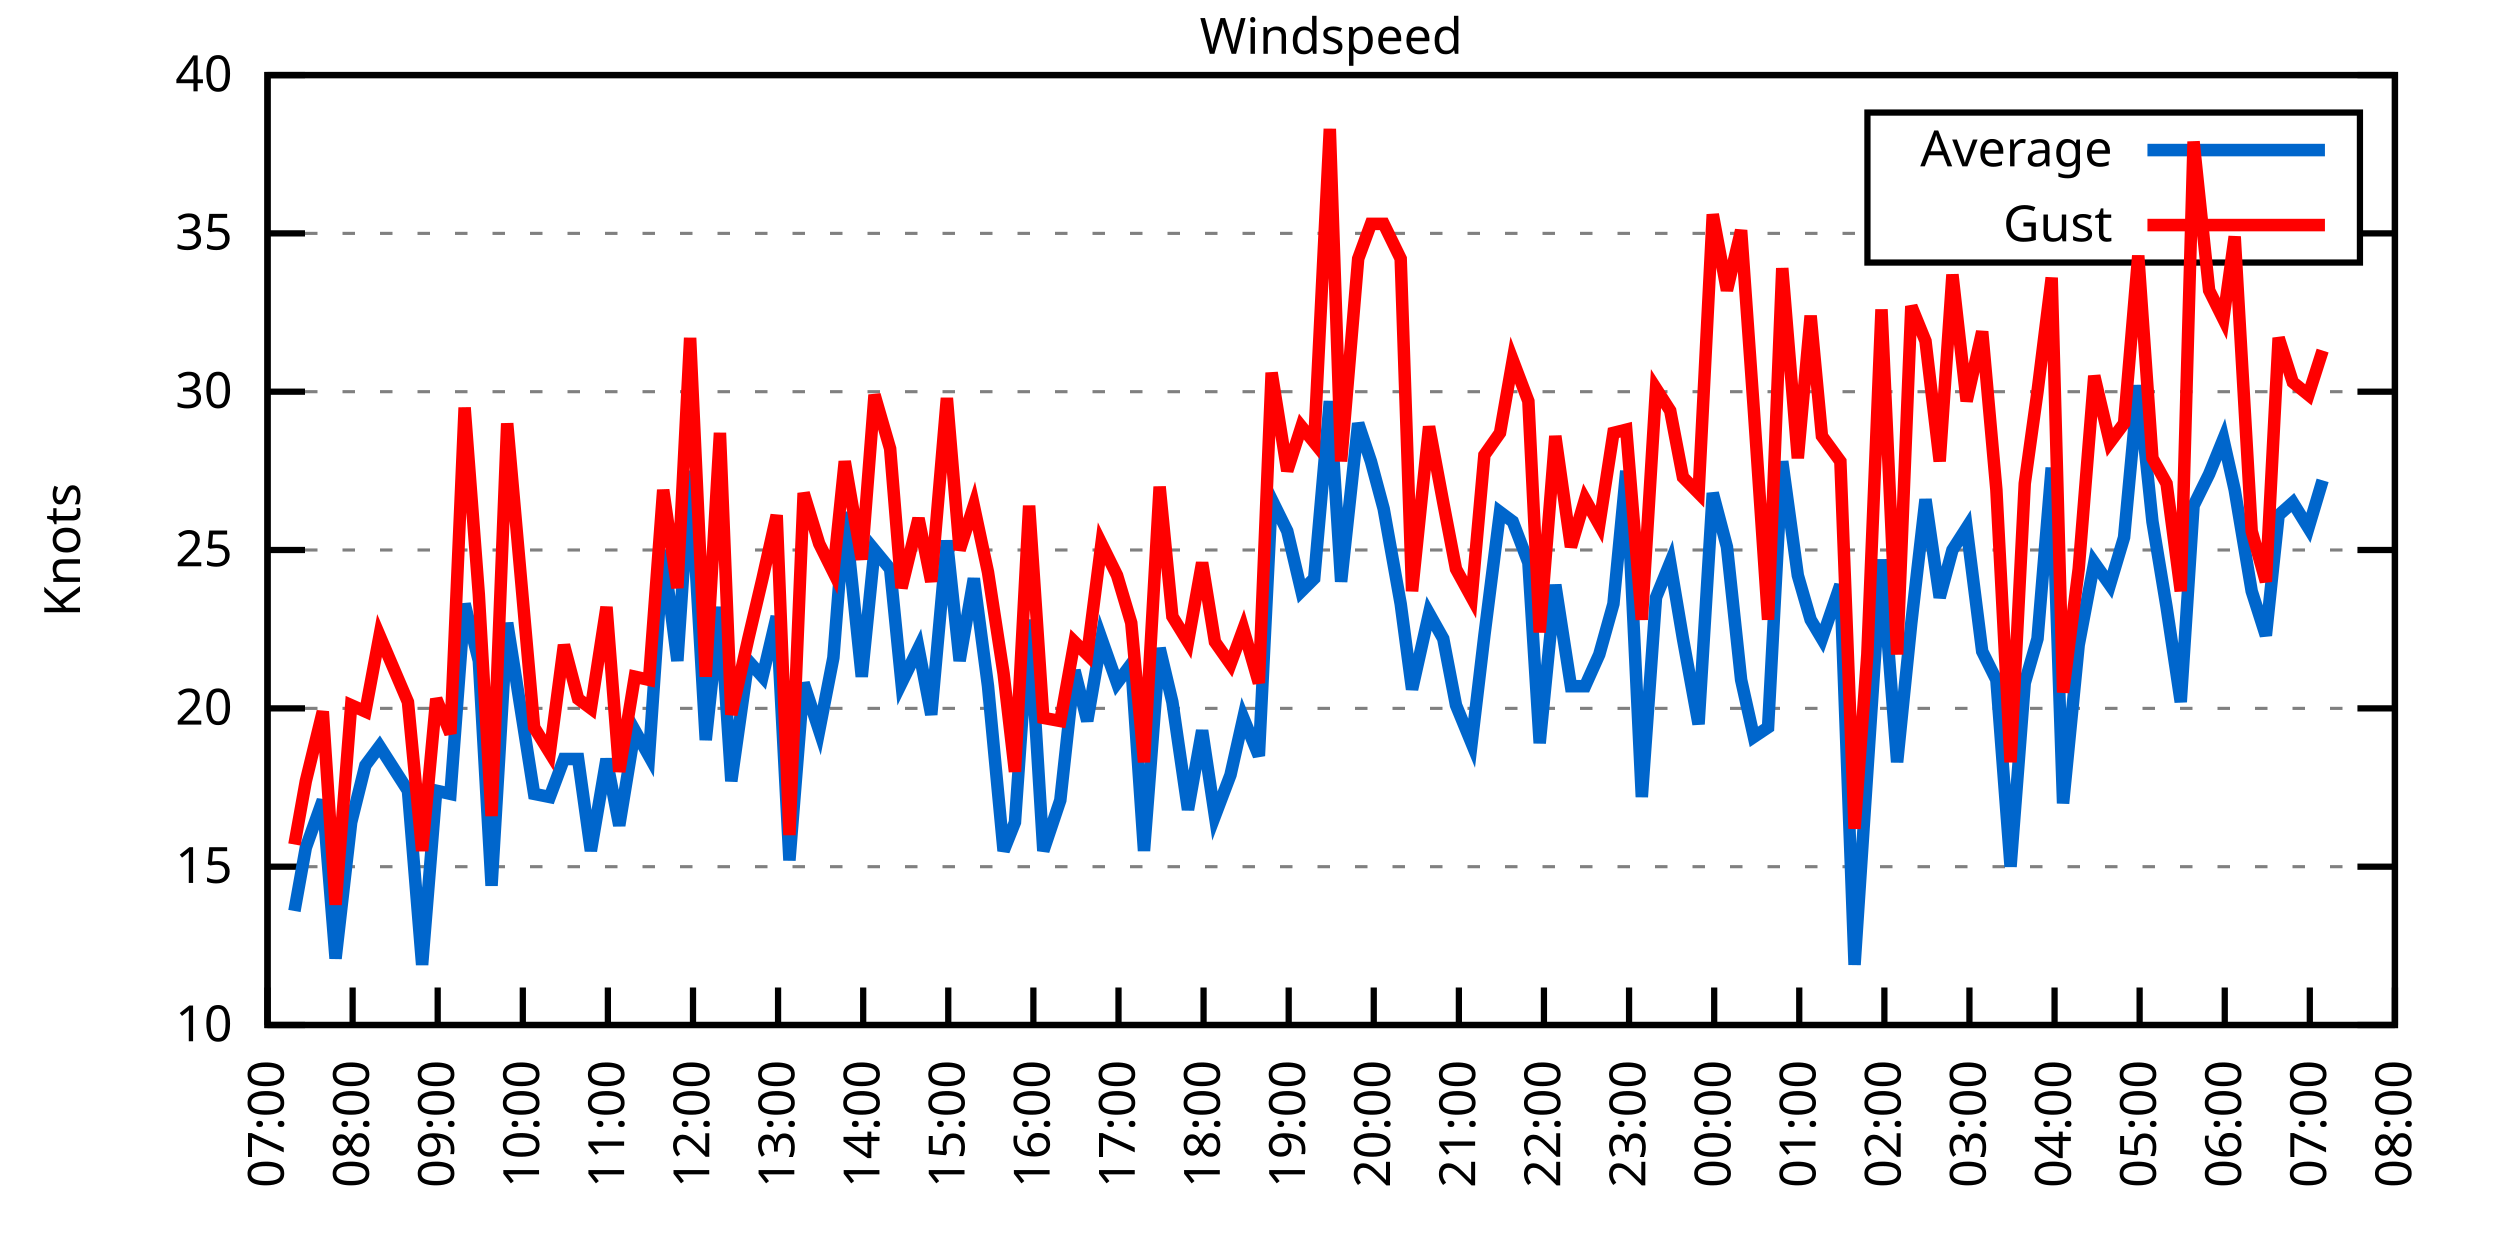
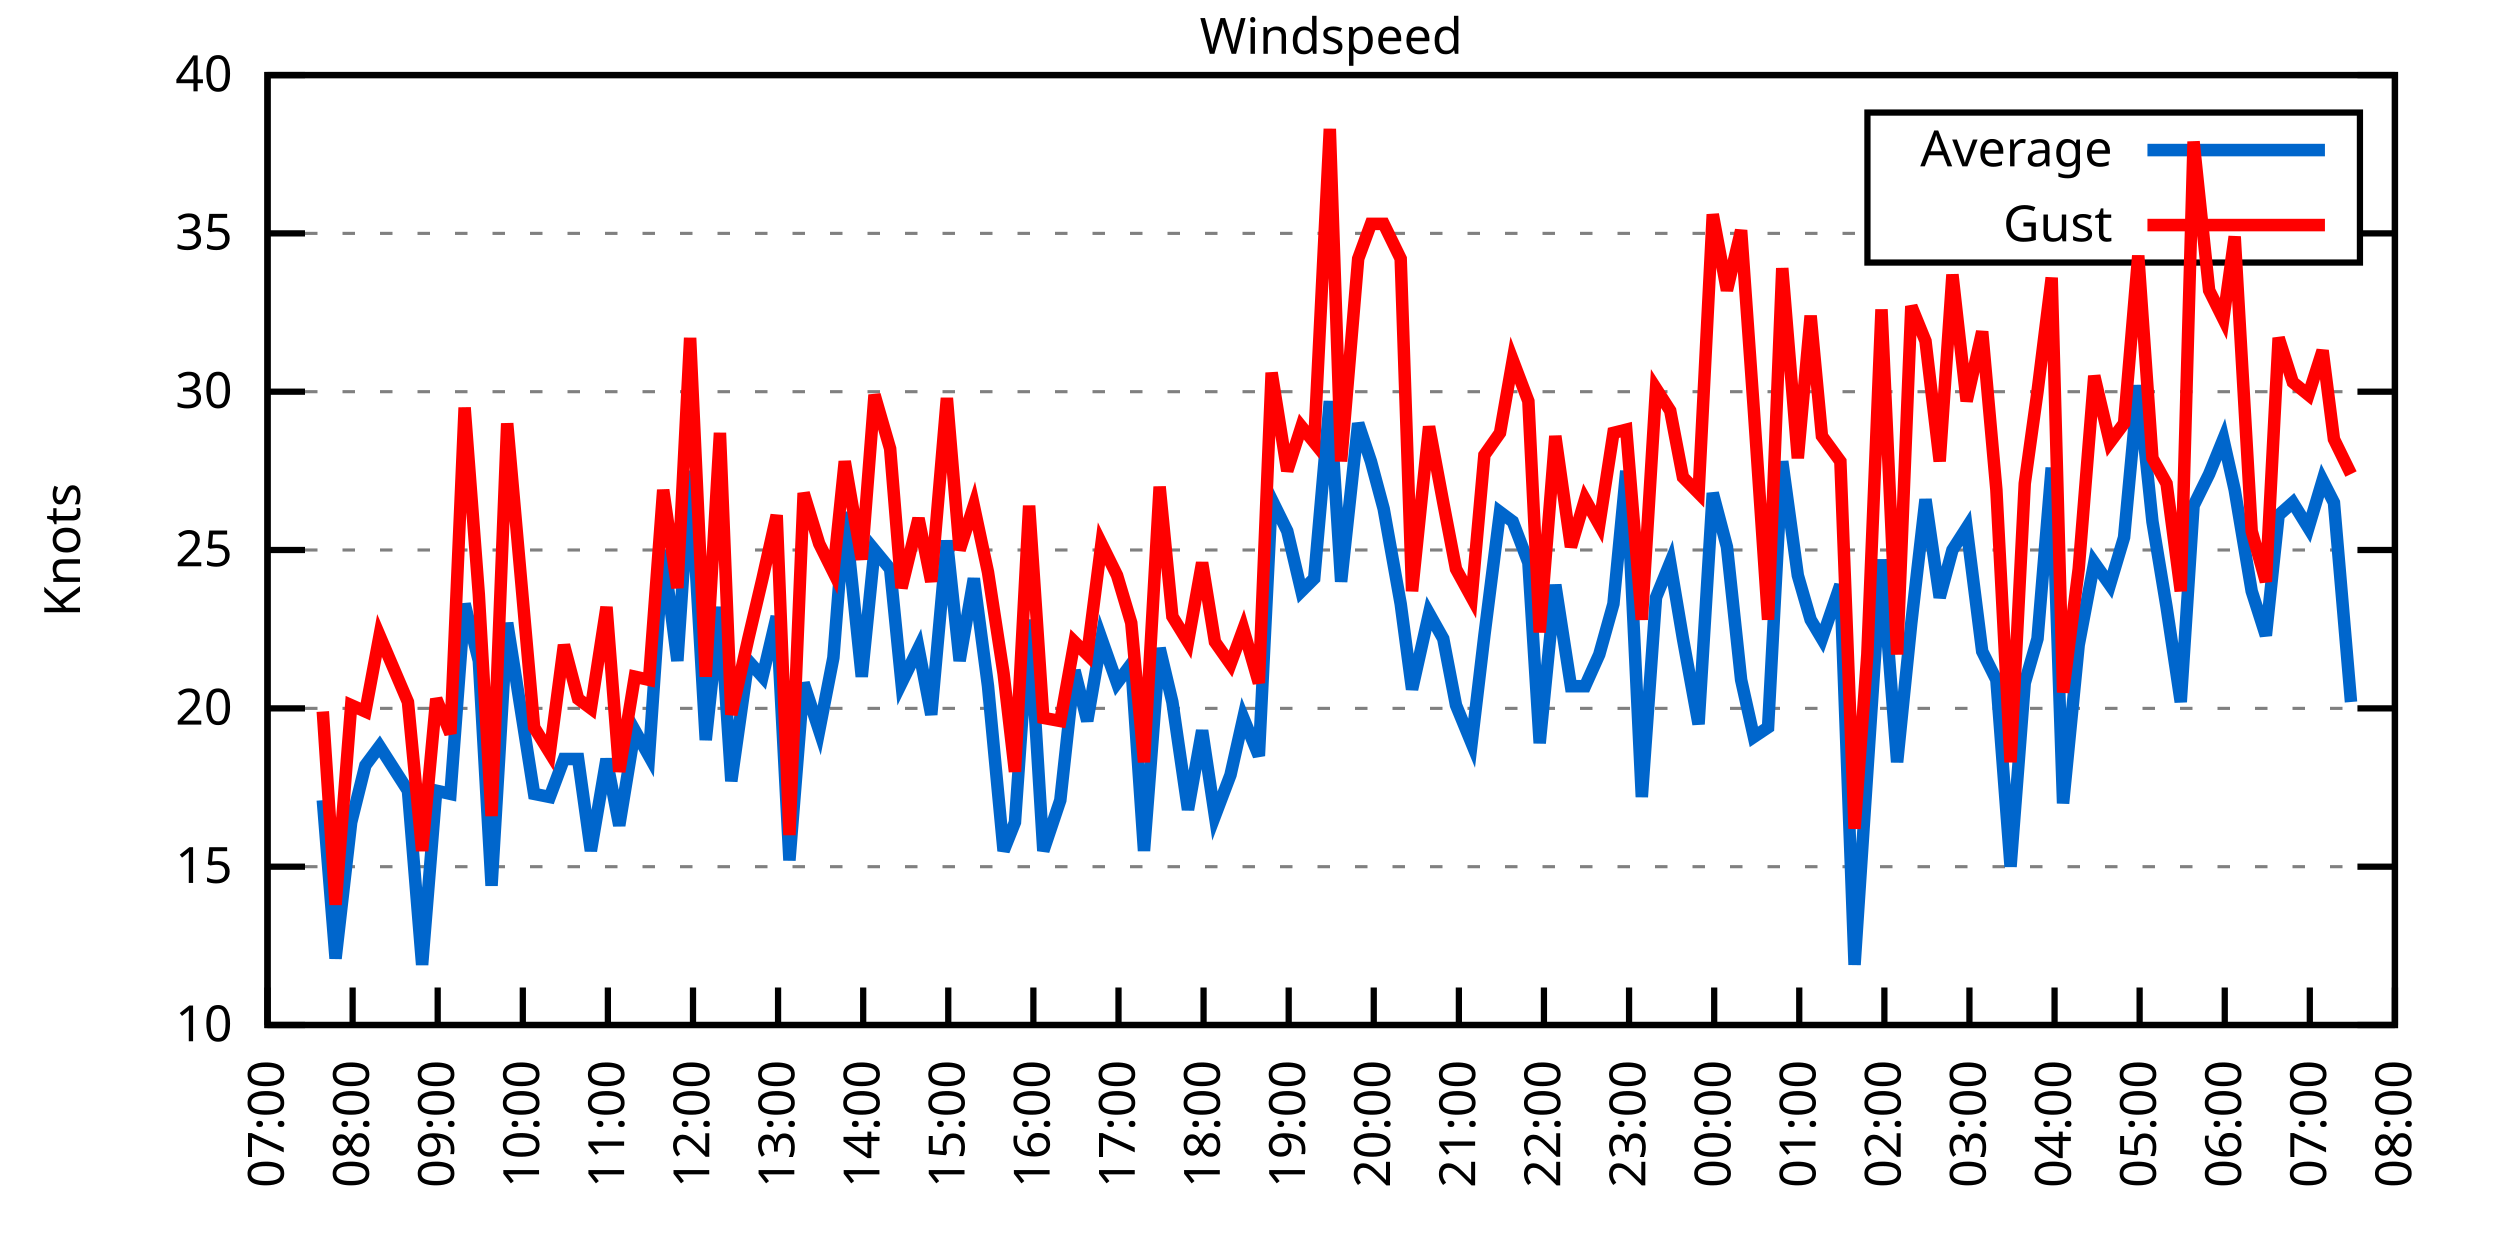
<svg xmlns="http://www.w3.org/2000/svg" xmlns:xlink="http://www.w3.org/1999/xlink" width="400" height="200" viewBox="0 0 400 200">
  <g id="gnuplot_canvas">
    <rect x="0" y="0" width="400" height="200" fill="none" />
    <defs>
      <circle id="gpDot" r="0.5" stroke-width="0.5" stroke="currentColor" />
      <path id="gpPt0" stroke-width="0.333" stroke="currentColor" d="M-1,0 h2 M0,-1 v2" />
      <path id="gpPt1" stroke-width="0.333" stroke="currentColor" d="M-1,-1 L1,1 M1,-1 L-1,1" />
      <path id="gpPt2" stroke-width="0.333" stroke="currentColor" d="M-1,0 L1,0 M0,-1 L0,1 M-1,-1 L1,1 M-1,1 L1,-1" />
      <rect id="gpPt3" stroke-width="0.333" stroke="currentColor" x="-1" y="-1" width="2" height="2" />
      <rect id="gpPt4" stroke-width="0.333" stroke="currentColor" fill="currentColor" x="-1" y="-1" width="2" height="2" />
      <circle id="gpPt5" stroke-width="0.333" stroke="currentColor" cx="0" cy="0" r="1" />
      <use xlink:href="#gpPt5" id="gpPt6" fill="currentColor" stroke="none" />
      <path id="gpPt7" stroke-width="0.333" stroke="currentColor" d="M0,-1.33 L-1.33,0.67 L1.33,0.67 z" />
      <use xlink:href="#gpPt7" id="gpPt8" fill="currentColor" stroke="none" />
      <use xlink:href="#gpPt7" id="gpPt9" stroke="currentColor" transform="rotate(180)" />
      <use xlink:href="#gpPt9" id="gpPt10" fill="currentColor" stroke="none" />
      <use xlink:href="#gpPt3" id="gpPt11" stroke="currentColor" transform="rotate(45)" />
      <use xlink:href="#gpPt11" id="gpPt12" fill="currentColor" stroke="none" />
      <path id="gpPt13" stroke-width="0.333" stroke="currentColor" d="M0,1.330 L1.265,0.411 L0.782,-1.067 L-0.782,-1.076 L-1.265,0.411 z" />
      <use xlink:href="#gpPt13" id="gpPt14" fill="currentColor" stroke="none" />
      <filter id="textbox" filterUnits="objectBoundingBox" x="0" y="0" height="1" width="1">
        <feFlood flood-color="white" flood-opacity="1" result="bgnd" />
        <feComposite in="SourceGraphic" in2="bgnd" operator="atop" />
      </filter>
      <filter id="greybox" filterUnits="objectBoundingBox" x="0" y="0" height="1" width="1">
        <feFlood flood-color="lightgrey" flood-opacity="1" result="grey" />
        <feComposite in="SourceGraphic" in2="grey" operator="atop" />
      </filter>
    </defs>
    <g fill="none" color="white" stroke="currentColor" stroke-width="1.00" stroke-linecap="butt" stroke-linejoin="miter">
</g>
    <g fill="none" color="black" stroke="currentColor" stroke-width="1.00" stroke-linecap="butt" stroke-linejoin="miter">
      <g stroke="none" shape-rendering="crispEdges">
        <polygon fill="rgb(255, 255, 255)" points="42.80,164.00 383.18,164.00 383.18,12.02 42.80,12.02 " />
      </g>
    </g>
    <g fill="none" color="black" stroke="currentColor" stroke-width="1.00" stroke-linecap="butt" stroke-linejoin="miter">
</g>
    <g fill="none" color="black" stroke="black" stroke-width="0.50" stroke-linecap="butt" stroke-linejoin="miter">
</g>
    <g fill="none" color="gray" stroke="currentColor" stroke-width="0.50" stroke-linecap="butt" stroke-linejoin="miter">
      <path stroke="gray" stroke-dasharray="2,4" class="gridline" d="M42.80,164.00 L383.19,164.00  " />
    </g>
    <g fill="none" color="gray" stroke="gray" stroke-width="1.00" stroke-linecap="butt" stroke-linejoin="miter">
</g>
    <g fill="none" color="black" stroke="currentColor" stroke-width="1.00" stroke-linecap="butt" stroke-linejoin="miter">
      <path stroke="black" d="M42.80,164.00 L48.80,164.00 M383.19,164.00 L377.19,164.00  " />
      <g transform="translate(37.20,166.60)" stroke="none" fill="black" font-family="Sans" font-size="8.00" text-anchor="end">
        <text>
          <tspan font-family="Sans"> 10</tspan>
        </text>
      </g>
    </g>
    <g fill="none" color="black" stroke="currentColor" stroke-width="1.00" stroke-linecap="butt" stroke-linejoin="miter">
</g>
    <g fill="none" color="black" stroke="black" stroke-width="0.50" stroke-linecap="butt" stroke-linejoin="miter">
</g>
    <g fill="none" color="gray" stroke="currentColor" stroke-width="0.50" stroke-linecap="butt" stroke-linejoin="miter">
      <path stroke="gray" stroke-dasharray="2,4" class="gridline" d="M42.80,138.67 L383.19,138.67  " />
    </g>
    <g fill="none" color="gray" stroke="gray" stroke-width="1.00" stroke-linecap="butt" stroke-linejoin="miter">
</g>
    <g fill="none" color="black" stroke="currentColor" stroke-width="1.00" stroke-linecap="butt" stroke-linejoin="miter">
      <path stroke="black" d="M42.80,138.67 L48.80,138.67 M383.19,138.67 L377.19,138.67  " />
      <g transform="translate(37.20,141.27)" stroke="none" fill="black" font-family="Sans" font-size="8.00" text-anchor="end">
        <text>
          <tspan font-family="Sans"> 15</tspan>
        </text>
      </g>
    </g>
    <g fill="none" color="black" stroke="currentColor" stroke-width="1.00" stroke-linecap="butt" stroke-linejoin="miter">
</g>
    <g fill="none" color="black" stroke="black" stroke-width="0.50" stroke-linecap="butt" stroke-linejoin="miter">
</g>
    <g fill="none" color="gray" stroke="currentColor" stroke-width="0.50" stroke-linecap="butt" stroke-linejoin="miter">
      <path stroke="gray" stroke-dasharray="2,4" class="gridline" d="M42.80,113.34 L383.19,113.34  " />
    </g>
    <g fill="none" color="gray" stroke="gray" stroke-width="1.00" stroke-linecap="butt" stroke-linejoin="miter">
</g>
    <g fill="none" color="black" stroke="currentColor" stroke-width="1.00" stroke-linecap="butt" stroke-linejoin="miter">
      <path stroke="black" d="M42.80,113.34 L48.80,113.34 M383.19,113.34 L377.19,113.34  " />
      <g transform="translate(37.20,115.94)" stroke="none" fill="black" font-family="Sans" font-size="8.00" text-anchor="end">
        <text>
          <tspan font-family="Sans"> 20</tspan>
        </text>
      </g>
    </g>
    <g fill="none" color="black" stroke="currentColor" stroke-width="1.00" stroke-linecap="butt" stroke-linejoin="miter">
</g>
    <g fill="none" color="black" stroke="black" stroke-width="0.50" stroke-linecap="butt" stroke-linejoin="miter">
</g>
    <g fill="none" color="gray" stroke="currentColor" stroke-width="0.50" stroke-linecap="butt" stroke-linejoin="miter">
      <path stroke="gray" stroke-dasharray="2,4" class="gridline" d="M42.80,88.00 L383.19,88.00  " />
    </g>
    <g fill="none" color="gray" stroke="gray" stroke-width="1.00" stroke-linecap="butt" stroke-linejoin="miter">
</g>
    <g fill="none" color="black" stroke="currentColor" stroke-width="1.00" stroke-linecap="butt" stroke-linejoin="miter">
      <path stroke="black" d="M42.80,88.00 L48.80,88.00 M383.19,88.00 L377.19,88.00  " />
      <g transform="translate(37.20,90.60)" stroke="none" fill="black" font-family="Sans" font-size="8.00" text-anchor="end">
        <text>
          <tspan font-family="Sans"> 25</tspan>
        </text>
      </g>
    </g>
    <g fill="none" color="black" stroke="currentColor" stroke-width="1.00" stroke-linecap="butt" stroke-linejoin="miter">
</g>
    <g fill="none" color="black" stroke="black" stroke-width="0.50" stroke-linecap="butt" stroke-linejoin="miter">
</g>
    <g fill="none" color="gray" stroke="currentColor" stroke-width="0.50" stroke-linecap="butt" stroke-linejoin="miter">
      <path stroke="gray" stroke-dasharray="2,4" class="gridline" d="M42.80,62.67 L383.19,62.67  " />
    </g>
    <g fill="none" color="gray" stroke="gray" stroke-width="1.00" stroke-linecap="butt" stroke-linejoin="miter">
</g>
    <g fill="none" color="black" stroke="currentColor" stroke-width="1.00" stroke-linecap="butt" stroke-linejoin="miter">
      <path stroke="black" d="M42.80,62.67 L48.80,62.67 M383.19,62.67 L377.19,62.67  " />
      <g transform="translate(37.20,65.27)" stroke="none" fill="black" font-family="Sans" font-size="8.00" text-anchor="end">
        <text>
          <tspan font-family="Sans"> 30</tspan>
        </text>
      </g>
    </g>
    <g fill="none" color="black" stroke="currentColor" stroke-width="1.00" stroke-linecap="butt" stroke-linejoin="miter">
</g>
    <g fill="none" color="black" stroke="black" stroke-width="0.50" stroke-linecap="butt" stroke-linejoin="miter">
</g>
    <g fill="none" color="gray" stroke="currentColor" stroke-width="0.50" stroke-linecap="butt" stroke-linejoin="miter">
      <path stroke="gray" stroke-dasharray="2,4" class="gridline" d="M42.80,37.34 L298.79,37.34 M377.59,37.34 L383.19,37.34  " />
    </g>
    <g fill="none" color="gray" stroke="gray" stroke-width="1.00" stroke-linecap="butt" stroke-linejoin="miter">
</g>
    <g fill="none" color="black" stroke="currentColor" stroke-width="1.00" stroke-linecap="butt" stroke-linejoin="miter">
      <path stroke="black" d="M42.80,37.34 L48.80,37.34 M383.19,37.34 L377.19,37.34  " />
      <g transform="translate(37.20,39.94)" stroke="none" fill="black" font-family="Sans" font-size="8.00" text-anchor="end">
        <text>
          <tspan font-family="Sans"> 35</tspan>
        </text>
      </g>
    </g>
    <g fill="none" color="black" stroke="currentColor" stroke-width="1.00" stroke-linecap="butt" stroke-linejoin="miter">
</g>
    <g fill="none" color="black" stroke="black" stroke-width="0.50" stroke-linecap="butt" stroke-linejoin="miter">
</g>
    <g fill="none" color="gray" stroke="currentColor" stroke-width="0.50" stroke-linecap="butt" stroke-linejoin="miter">
      <path stroke="gray" stroke-dasharray="2,4" class="gridline" d="M42.80,12.01 L383.19,12.01  " />
    </g>
    <g fill="none" color="gray" stroke="gray" stroke-width="1.00" stroke-linecap="butt" stroke-linejoin="miter">
</g>
    <g fill="none" color="black" stroke="currentColor" stroke-width="1.00" stroke-linecap="butt" stroke-linejoin="miter">
      <path stroke="black" d="M42.80,12.01 L48.80,12.01 M383.19,12.01 L377.19,12.01  " />
      <g transform="translate(37.20,14.61)" stroke="none" fill="black" font-family="Sans" font-size="8.00" text-anchor="end">
        <text>
          <tspan font-family="Sans"> 40</tspan>
        </text>
      </g>
    </g>
    <g fill="none" color="black" stroke="currentColor" stroke-width="1.00" stroke-linecap="butt" stroke-linejoin="miter">
      <path stroke="black" d="M42.80,164.00 L42.80,158.00  " />
      <g transform="translate(45.40,169.60) rotate(270.00)" stroke="none" fill="black" font-family="Sans" font-size="8.00" text-anchor="end">
        <text>
          <tspan font-family="Sans">07:00</tspan>
        </text>
      </g>
    </g>
    <g fill="none" color="black" stroke="currentColor" stroke-width="1.00" stroke-linecap="butt" stroke-linejoin="miter">
      <path stroke="black" d="M56.42,164.00 L56.42,158.00  " />
      <g transform="translate(59.02,169.60) rotate(270.00)" stroke="none" fill="black" font-family="Sans" font-size="8.00" text-anchor="end">
        <text>
          <tspan font-family="Sans">08:00</tspan>
        </text>
      </g>
    </g>
    <g fill="none" color="black" stroke="currentColor" stroke-width="1.00" stroke-linecap="butt" stroke-linejoin="miter">
      <path stroke="black" d="M70.03,164.00 L70.03,158.00  " />
      <g transform="translate(72.63,169.60) rotate(270.00)" stroke="none" fill="black" font-family="Sans" font-size="8.00" text-anchor="end">
        <text>
          <tspan font-family="Sans">09:00</tspan>
        </text>
      </g>
    </g>
    <g fill="none" color="black" stroke="currentColor" stroke-width="1.00" stroke-linecap="butt" stroke-linejoin="miter">
      <path stroke="black" d="M83.65,164.00 L83.65,158.00  " />
      <g transform="translate(86.25,169.60) rotate(270.00)" stroke="none" fill="black" font-family="Sans" font-size="8.00" text-anchor="end">
        <text>
          <tspan font-family="Sans">10:00</tspan>
        </text>
      </g>
    </g>
    <g fill="none" color="black" stroke="currentColor" stroke-width="1.00" stroke-linecap="butt" stroke-linejoin="miter">
      <path stroke="black" d="M97.26,164.00 L97.26,158.00  " />
      <g transform="translate(99.86,169.60) rotate(270.00)" stroke="none" fill="black" font-family="Sans" font-size="8.00" text-anchor="end">
        <text>
          <tspan font-family="Sans">11:00</tspan>
        </text>
      </g>
    </g>
    <g fill="none" color="black" stroke="currentColor" stroke-width="1.00" stroke-linecap="butt" stroke-linejoin="miter">
      <path stroke="black" d="M110.88,164.00 L110.88,158.00  " />
      <g transform="translate(113.48,169.60) rotate(270.00)" stroke="none" fill="black" font-family="Sans" font-size="8.00" text-anchor="end">
        <text>
          <tspan font-family="Sans">12:00</tspan>
        </text>
      </g>
    </g>
    <g fill="none" color="black" stroke="currentColor" stroke-width="1.00" stroke-linecap="butt" stroke-linejoin="miter">
      <path stroke="black" d="M124.49,164.00 L124.49,158.00  " />
      <g transform="translate(127.09,169.60) rotate(270.00)" stroke="none" fill="black" font-family="Sans" font-size="8.00" text-anchor="end">
        <text>
          <tspan font-family="Sans">13:00</tspan>
        </text>
      </g>
    </g>
    <g fill="none" color="black" stroke="currentColor" stroke-width="1.00" stroke-linecap="butt" stroke-linejoin="miter">
      <path stroke="black" d="M138.11,164.00 L138.11,158.00  " />
      <g transform="translate(140.71,169.60) rotate(270.00)" stroke="none" fill="black" font-family="Sans" font-size="8.00" text-anchor="end">
        <text>
          <tspan font-family="Sans">14:00</tspan>
        </text>
      </g>
    </g>
    <g fill="none" color="black" stroke="currentColor" stroke-width="1.00" stroke-linecap="butt" stroke-linejoin="miter">
      <path stroke="black" d="M151.72,164.00 L151.72,158.00  " />
      <g transform="translate(154.32,169.60) rotate(270.00)" stroke="none" fill="black" font-family="Sans" font-size="8.00" text-anchor="end">
        <text>
          <tspan font-family="Sans">15:00</tspan>
        </text>
      </g>
    </g>
    <g fill="none" color="black" stroke="currentColor" stroke-width="1.00" stroke-linecap="butt" stroke-linejoin="miter">
      <path stroke="black" d="M165.34,164.00 L165.34,158.00  " />
      <g transform="translate(167.94,169.60) rotate(270.00)" stroke="none" fill="black" font-family="Sans" font-size="8.00" text-anchor="end">
        <text>
          <tspan font-family="Sans">16:00</tspan>
        </text>
      </g>
    </g>
    <g fill="none" color="black" stroke="currentColor" stroke-width="1.00" stroke-linecap="butt" stroke-linejoin="miter">
      <path stroke="black" d="M178.96,164.00 L178.96,158.00  " />
      <g transform="translate(181.56,169.60) rotate(270.00)" stroke="none" fill="black" font-family="Sans" font-size="8.00" text-anchor="end">
        <text>
          <tspan font-family="Sans">17:00</tspan>
        </text>
      </g>
    </g>
    <g fill="none" color="black" stroke="currentColor" stroke-width="1.00" stroke-linecap="butt" stroke-linejoin="miter">
      <path stroke="black" d="M192.57,164.00 L192.57,158.00  " />
      <g transform="translate(195.17,169.60) rotate(270.00)" stroke="none" fill="black" font-family="Sans" font-size="8.00" text-anchor="end">
        <text>
          <tspan font-family="Sans">18:00</tspan>
        </text>
      </g>
    </g>
    <g fill="none" color="black" stroke="currentColor" stroke-width="1.00" stroke-linecap="butt" stroke-linejoin="miter">
      <path stroke="black" d="M206.19,164.00 L206.19,158.00  " />
      <g transform="translate(208.79,169.60) rotate(270.00)" stroke="none" fill="black" font-family="Sans" font-size="8.00" text-anchor="end">
        <text>
          <tspan font-family="Sans">19:00</tspan>
        </text>
      </g>
    </g>
    <g fill="none" color="black" stroke="currentColor" stroke-width="1.00" stroke-linecap="butt" stroke-linejoin="miter">
      <path stroke="black" d="M219.80,164.00 L219.80,158.00  " />
      <g transform="translate(222.40,169.60) rotate(270.00)" stroke="none" fill="black" font-family="Sans" font-size="8.00" text-anchor="end">
        <text>
          <tspan font-family="Sans">20:00</tspan>
        </text>
      </g>
    </g>
    <g fill="none" color="black" stroke="currentColor" stroke-width="1.00" stroke-linecap="butt" stroke-linejoin="miter">
      <path stroke="black" d="M233.42,164.00 L233.42,158.00  " />
      <g transform="translate(236.02,169.60) rotate(270.00)" stroke="none" fill="black" font-family="Sans" font-size="8.00" text-anchor="end">
        <text>
          <tspan font-family="Sans">21:00</tspan>
        </text>
      </g>
    </g>
    <g fill="none" color="black" stroke="currentColor" stroke-width="1.00" stroke-linecap="butt" stroke-linejoin="miter">
      <path stroke="black" d="M247.03,164.00 L247.03,158.00  " />
      <g transform="translate(249.63,169.60) rotate(270.00)" stroke="none" fill="black" font-family="Sans" font-size="8.00" text-anchor="end">
        <text>
          <tspan font-family="Sans">22:00</tspan>
        </text>
      </g>
    </g>
    <g fill="none" color="black" stroke="currentColor" stroke-width="1.00" stroke-linecap="butt" stroke-linejoin="miter">
      <path stroke="black" d="M260.65,164.00 L260.65,158.00  " />
      <g transform="translate(263.25,169.60) rotate(270.00)" stroke="none" fill="black" font-family="Sans" font-size="8.00" text-anchor="end">
        <text>
          <tspan font-family="Sans">23:00</tspan>
        </text>
      </g>
    </g>
    <g fill="none" color="black" stroke="currentColor" stroke-width="1.00" stroke-linecap="butt" stroke-linejoin="miter">
      <path stroke="black" d="M274.27,164.00 L274.27,158.00  " />
      <g transform="translate(276.87,169.60) rotate(270.00)" stroke="none" fill="black" font-family="Sans" font-size="8.00" text-anchor="end">
        <text>
          <tspan font-family="Sans">00:00</tspan>
        </text>
      </g>
    </g>
    <g fill="none" color="black" stroke="currentColor" stroke-width="1.00" stroke-linecap="butt" stroke-linejoin="miter">
      <path stroke="black" d="M287.88,164.00 L287.88,158.00  " />
      <g transform="translate(290.48,169.60) rotate(270.00)" stroke="none" fill="black" font-family="Sans" font-size="8.00" text-anchor="end">
        <text>
          <tspan font-family="Sans">01:00</tspan>
        </text>
      </g>
    </g>
    <g fill="none" color="black" stroke="currentColor" stroke-width="1.00" stroke-linecap="butt" stroke-linejoin="miter">
      <path stroke="black" d="M301.50,164.00 L301.50,158.00  " />
      <g transform="translate(304.10,169.60) rotate(270.00)" stroke="none" fill="black" font-family="Sans" font-size="8.00" text-anchor="end">
        <text>
          <tspan font-family="Sans">02:00</tspan>
        </text>
      </g>
    </g>
    <g fill="none" color="black" stroke="currentColor" stroke-width="1.00" stroke-linecap="butt" stroke-linejoin="miter">
      <path stroke="black" d="M315.11,164.00 L315.11,158.00  " />
      <g transform="translate(317.71,169.60) rotate(270.00)" stroke="none" fill="black" font-family="Sans" font-size="8.00" text-anchor="end">
        <text>
          <tspan font-family="Sans">03:00</tspan>
        </text>
      </g>
    </g>
    <g fill="none" color="black" stroke="currentColor" stroke-width="1.00" stroke-linecap="butt" stroke-linejoin="miter">
      <path stroke="black" d="M328.73,164.00 L328.73,158.00  " />
      <g transform="translate(331.33,169.60) rotate(270.00)" stroke="none" fill="black" font-family="Sans" font-size="8.00" text-anchor="end">
        <text>
          <tspan font-family="Sans">04:00</tspan>
        </text>
      </g>
    </g>
    <g fill="none" color="black" stroke="currentColor" stroke-width="1.00" stroke-linecap="butt" stroke-linejoin="miter">
      <path stroke="black" d="M342.34,164.00 L342.34,158.00  " />
      <g transform="translate(344.94,169.60) rotate(270.00)" stroke="none" fill="black" font-family="Sans" font-size="8.00" text-anchor="end">
        <text>
          <tspan font-family="Sans">05:00</tspan>
        </text>
      </g>
    </g>
    <g fill="none" color="black" stroke="currentColor" stroke-width="1.00" stroke-linecap="butt" stroke-linejoin="miter">
      <path stroke="black" d="M355.96,164.00 L355.96,158.00  " />
      <g transform="translate(358.56,169.60) rotate(270.00)" stroke="none" fill="black" font-family="Sans" font-size="8.00" text-anchor="end">
        <text>
          <tspan font-family="Sans">06:00</tspan>
        </text>
      </g>
    </g>
    <g fill="none" color="black" stroke="currentColor" stroke-width="1.00" stroke-linecap="butt" stroke-linejoin="miter">
      <path stroke="black" d="M369.57,164.00 L369.57,158.00  " />
      <g transform="translate(372.17,169.60) rotate(270.00)" stroke="none" fill="black" font-family="Sans" font-size="8.00" text-anchor="end">
        <text>
          <tspan font-family="Sans">07:00</tspan>
        </text>
      </g>
    </g>
    <g fill="none" color="black" stroke="currentColor" stroke-width="1.00" stroke-linecap="butt" stroke-linejoin="miter">
      <path stroke="black" d="M383.19,164.00 L383.19,158.00  " />
      <g transform="translate(385.79,169.60) rotate(270.00)" stroke="none" fill="black" font-family="Sans" font-size="8.00" text-anchor="end">
        <text>
          <tspan font-family="Sans">08:00</tspan>
        </text>
      </g>
    </g>
    <g fill="none" color="black" stroke="currentColor" stroke-width="1.00" stroke-linecap="butt" stroke-linejoin="miter">
</g>
    <g fill="none" color="black" stroke="currentColor" stroke-width="1.00" stroke-linecap="butt" stroke-linejoin="miter">
      <path stroke="black" d="M42.80,12.01 L42.80,164.00 L383.19,164.00 L383.19,12.01 L42.80,12.01 Z  " />
    </g>
    <g fill="none" color="black" stroke="currentColor" stroke-width="1.00" stroke-linecap="butt" stroke-linejoin="miter">
</g>
    <g fill="none" color="black" stroke="currentColor" stroke-width="1.00" stroke-linecap="butt" stroke-linejoin="miter">
      <path stroke="black" d="M298.79,42.01 L298.79,18.01 L377.59,18.01 L377.59,42.01 L298.79,42.01 Z  " />
    </g>
    <g id="Windspeed_plot_1">
      <g fill="none" color="white" stroke="black" stroke-width="2.00" stroke-linecap="butt" stroke-linejoin="miter">
</g>
      <g fill="none" color="black" stroke="currentColor" stroke-width="2.00" stroke-linecap="butt" stroke-linejoin="miter">
        <g transform="translate(337.99,26.61)" stroke="none" fill="black" font-family="Sans" font-size="8.00" text-anchor="end">
          <text>
            <tspan font-family="Sans">Average</tspan>
          </text>
        </g>
      </g>
      <g fill="none" color="black" stroke="currentColor" stroke-width="2.00" stroke-linecap="butt" stroke-linejoin="miter">
-         <path stroke="rgb(  0, 102, 204)" d="M343.59,24.01 L371.99,24.01 M47.11,145.76 L48.93,135.63 L51.65,128.03 L53.69,153.36 L56.19,131.58 L58.46,122.46   L60.73,119.42 L65.27,126.51 L67.54,154.37 L69.80,126.51 L72.07,127.02 L74.34,96.62 L76.61,105.74 L78.65,141.71   L81.15,99.66 L85.46,127.02 L87.96,127.52 L90.23,121.44 L92.50,121.44 L94.54,136.14 L97.04,121.44 L99.08,132.08   L101.57,116.88 L103.84,120.94 L106.11,88.00 L108.38,105.74 L110.42,75.34 L112.92,118.40 L115.19,97.12 L117.01,124.99   L119.73,105.74 L122.00,108.27 L124.27,98.64 L126.31,137.66 L128.58,109.28 L131.07,116.88 L133.34,105.23 L135.16,81.93   L137.88,108.27 L139.92,88.00 L142.42,91.04 L144.24,109.28 L146.96,103.71 L149.00,114.35 L151.50,86.49 L153.54,105.74   L155.81,92.56 L158.08,109.79 L160.57,136.14 L162.39,131.58 L164.66,99.15 L166.93,136.14 L169.65,128.03 L171.92,107.26   L173.96,115.36 L176.23,102.19 L178.73,109.28 L181.00,106.24 L183.04,136.14 L185.54,103.71 L187.58,112.32 L190.08,129.55   L192.34,116.88 L194.39,130.56 L196.88,123.98 L198.93,114.86 L201.42,120.94 L203.46,79.90 L205.96,84.97 L208.23,94.59   L210.27,92.56 L212.77,64.19 L214.58,93.07 L217.31,67.74 L219.35,73.82 L221.39,81.42 L224.11,96.62 L225.93,110.30   L228.65,98.14 L230.92,102.19 L232.96,112.83 L235.46,118.91 L237.50,101.68 L240.00,81.93 L242.04,83.45 L244.54,90.03   L246.35,118.91 L248.85,93.58 L251.35,109.79 L253.61,109.79 L255.88,104.72 L258.15,96.62 L260.20,75.34 L262.69,127.52   L264.96,95.60 L267.23,90.03 L269.27,102.19 L271.77,115.87 L274.04,78.89 L276.31,87.50 L278.58,108.78 L280.62,117.90   L282.89,116.38 L285.16,73.82 L287.65,92.06 L289.70,99.15 L291.51,102.19 L294.46,93.58 L296.73,154.37 L298.77,123.47   L301.04,89.52 L303.54,121.95 L305.81,99.66 L308.08,79.90 L310.35,95.60 L312.39,88.00 L314.66,84.46 L317.15,104.22   L319.42,108.78 L321.69,138.67 L323.96,109.28 L326.00,102.19 L328.27,74.83 L330.09,128.54 L332.59,103.20 L335.08,90.03   L337.58,93.58 L339.85,85.98 L342.12,61.66 L344.39,83.45 L346.65,97.12 L348.92,112.32 L350.97,80.91 L353.46,75.85   L355.73,70.27 L357.55,78.38 L360.27,94.59 L362.54,101.68 L364.58,82.43 L366.85,80.41 L369.35,84.46 L371.62,76.86    " />
+         <path stroke="rgb(  0, 102, 204)" d="M343.59,24.01 L371.99,24.01 M51.65,128.03 L53.69,153.36 L56.19,131.58 L58.46,122.46 L60.73,119.42 L65.27,126.51   L67.54,154.37 L69.80,126.51 L72.07,127.02 L74.34,96.62 L76.61,105.74 L78.65,141.71 L81.15,99.66 L85.46,127.02   L87.96,127.52 L90.23,121.44 L92.50,121.44 L94.54,136.14 L97.04,121.44 L99.08,132.08 L101.57,116.88 L103.84,120.94   L106.11,88.00 L108.38,105.74 L110.42,75.34 L112.92,118.40 L115.19,97.12 L117.01,124.99 L119.73,105.74 L122.00,108.27   L124.27,98.64 L126.31,137.66 L128.58,109.28 L131.07,116.88 L133.34,105.23 L135.16,81.93 L137.88,108.27 L139.92,88.00   L142.42,91.04 L144.24,109.28 L146.96,103.71 L149.00,114.35 L151.50,86.49 L153.54,105.74 L155.81,92.56 L158.08,109.79   L160.57,136.14 L162.39,131.58 L164.66,99.15 L166.93,136.14 L169.65,128.03 L171.92,107.26 L173.96,115.36 L176.23,102.19   L178.73,109.28 L181.00,106.24 L183.04,136.14 L185.54,103.71 L187.58,112.32 L190.08,129.55 L192.34,116.88 L194.39,130.56   L196.88,123.98 L198.93,114.86 L201.42,120.94 L203.46,79.90 L205.96,84.97 L208.23,94.59 L210.27,92.56 L212.77,64.19   L214.58,93.07 L217.31,67.74 L219.35,73.82 L221.39,81.42 L224.11,96.62 L225.93,110.30 L228.65,98.14 L230.92,102.19   L232.96,112.83 L235.46,118.91 L237.50,101.68 L240.00,81.93 L242.04,83.45 L244.54,90.03 L246.35,118.91 L248.85,93.58   L251.35,109.79 L253.61,109.79 L255.88,104.72 L258.15,96.62 L260.20,75.34 L262.69,127.52 L264.96,95.60 L267.23,90.03   L269.27,102.19 L271.77,115.87 L274.04,78.89 L276.31,87.50 L278.58,108.78 L280.62,117.90 L282.89,116.38 L285.16,73.82   L287.65,92.06 L289.70,99.15 L291.51,102.19 L294.46,93.58 L296.73,154.37 L298.77,123.47 L301.04,89.52 L303.54,121.95   L305.81,99.66 L308.08,79.90 L310.35,95.60 L312.39,88.00 L314.66,84.46 L317.15,104.22 L319.42,108.78 L321.69,138.67   L323.96,109.28 L326.00,102.19 L328.27,74.83 L330.09,128.54 L332.59,103.20 L335.08,90.03 L337.58,93.58 L339.85,85.98   L342.12,61.66 L344.39,83.45 L346.65,97.12 L348.92,112.32 L350.97,80.91 L353.46,75.85 L355.73,70.27 L357.55,78.38   L360.27,94.59 L362.54,101.68 L364.58,82.43 L366.85,80.41 L369.35,84.46 L371.62,76.86 L373.43,80.41 L376.16,112.32    " />
      </g>
    </g>
    <g id="Windspeed_plot_2">
      <g fill="none" color="black" stroke="currentColor" stroke-width="2.00" stroke-linecap="butt" stroke-linejoin="miter">
        <g transform="translate(337.99,38.61)" stroke="none" fill="black" font-family="Sans" font-size="8.00" text-anchor="end">
          <text>
            <tspan font-family="Sans">Gust</tspan>
          </text>
        </g>
      </g>
      <g fill="none" color="black" stroke="currentColor" stroke-width="2.00" stroke-linecap="butt" stroke-linejoin="miter">
-         <path stroke="rgb(255,   0,   0)" d="M343.59,36.01 L371.99,36.01 M47.11,135.12 L48.93,124.99 L51.65,113.84 L53.69,144.75 L56.19,112.83 L58.46,113.84   L60.73,101.68 L65.27,112.32 L67.54,136.14 L69.80,111.82 L72.07,117.39 L74.34,65.21 L76.61,95.10 L78.65,130.56   L81.15,67.74 L85.46,116.38 L87.96,120.43 L90.23,103.20 L92.50,111.82 L94.54,113.34 L97.04,97.12 L99.08,123.47   L101.57,108.27 L103.84,108.78 L106.11,78.38 L108.38,94.08 L110.42,54.06 L112.92,108.27 L115.19,69.26 L117.01,114.35   L119.73,102.19 L122.00,92.56 L124.27,82.43 L126.31,133.60 L128.58,78.89 L131.07,86.99 L133.34,91.55 L135.16,73.82   L137.88,89.52 L139.92,63.18 L142.42,71.79 L144.24,94.08 L146.96,82.94 L149.00,93.07 L151.50,63.69 L153.54,88.00   L155.81,80.91 L158.08,91.55 L160.57,107.76 L162.39,123.47 L164.66,80.91 L166.93,114.86 L169.65,115.36 L171.92,102.70   L173.96,104.72 L176.23,86.99 L178.73,92.06 L181.00,99.66 L183.04,121.95 L185.54,77.87 L187.58,98.64 L190.08,102.70   L192.34,90.03 L194.39,102.70 L196.88,106.24 L198.93,100.67 L201.42,109.28 L203.46,59.63 L205.96,75.34 L208.23,68.25   L210.27,70.78 L212.77,20.62 L214.58,73.82 L217.31,41.39 L219.35,35.82 L221.39,35.82 L224.11,41.39 L225.93,94.59   L228.65,68.25 L230.92,80.41 L232.96,91.04 L235.46,95.60 L237.50,72.81 L240.00,69.26 L242.04,57.61 L244.54,64.19   L246.35,101.18 L248.85,69.77 L251.35,87.50 L253.61,79.90 L255.88,83.95 L258.15,69.26 L260.20,68.75 L262.69,99.15   L264.96,62.17 L267.23,65.71 L269.27,76.35 L271.77,78.89 L274.04,34.30 L276.31,46.46 L278.58,36.84 L280.62,65.71   L282.89,99.15 L285.16,42.91 L287.65,73.31 L289.70,50.51 L291.51,69.77 L294.46,73.82 L296.73,132.59 L298.77,104.72   L301.04,49.50 L303.54,104.72 L305.81,48.99 L308.08,54.57 L310.35,73.82 L312.39,43.93 L314.66,64.19 L317.15,53.05   L319.42,78.38 L321.69,121.95 L323.96,77.37 L326.00,62.67 L328.27,44.43 L330.09,110.80 L332.59,91.04 L335.08,60.14   L337.58,70.78 L339.85,67.74 L342.12,40.89 L344.39,73.31 L346.65,77.37 L348.92,94.59 L350.97,22.65 L353.46,46.46   L355.73,51.02 L357.55,37.85 L360.27,84.97 L362.54,93.07 L364.58,54.06 L366.85,61.15 L369.35,63.18 L371.62,56.09    " />
+         <path stroke="rgb(255,   0,   0)" d="M343.59,36.01 L371.99,36.01 M51.65,113.84 L53.69,144.75 L56.19,112.83 L58.46,113.84 L60.73,101.68 L65.27,112.32   L67.54,136.14 L69.80,111.82 L72.07,117.39 L74.34,65.21 L76.61,95.10 L78.65,130.56 L81.15,67.74 L85.46,116.38   L87.96,120.43 L90.23,103.20 L92.50,111.82 L94.54,113.34 L97.04,97.12 L99.08,123.47 L101.57,108.27 L103.84,108.78   L106.11,78.38 L108.38,94.08 L110.42,54.06 L112.92,108.27 L115.19,69.26 L117.01,114.35 L119.73,102.19 L122.00,92.56   L124.27,82.43 L126.31,133.60 L128.58,78.89 L131.07,86.99 L133.34,91.55 L135.16,73.82 L137.88,89.52 L139.92,63.18   L142.42,71.79 L144.24,94.08 L146.96,82.94 L149.00,93.07 L151.50,63.69 L153.54,88.00 L155.81,80.91 L158.08,91.55   L160.57,107.76 L162.39,123.47 L164.66,80.91 L166.93,114.86 L169.65,115.36 L171.92,102.70 L173.96,104.72 L176.23,86.99   L178.73,92.06 L181.00,99.66 L183.04,121.95 L185.54,77.87 L187.58,98.64 L190.08,102.70 L192.34,90.03 L194.39,102.70   L196.88,106.24 L198.93,100.67 L201.42,109.28 L203.46,59.63 L205.96,75.34 L208.23,68.25 L210.27,70.78 L212.77,20.62   L214.58,73.82 L217.31,41.39 L219.35,35.82 L221.39,35.82 L224.11,41.39 L225.93,94.59 L228.65,68.25 L230.92,80.41   L232.96,91.04 L235.46,95.60 L237.50,72.81 L240.00,69.26 L242.04,57.61 L244.54,64.19 L246.35,101.18 L248.85,69.77   L251.35,87.50 L253.61,79.90 L255.88,83.95 L258.15,69.26 L260.20,68.75 L262.69,99.15 L264.96,62.17 L267.23,65.71   L269.27,76.35 L271.77,78.89 L274.04,34.30 L276.31,46.46 L278.58,36.84 L280.62,65.71 L282.89,99.15 L285.16,42.91   L287.65,73.31 L289.70,50.51 L291.51,69.77 L294.46,73.82 L296.73,132.59 L298.77,104.72 L301.04,49.50 L303.54,104.72   L305.81,48.99 L308.08,54.57 L310.35,73.82 L312.39,43.93 L314.66,64.19 L317.15,53.05 L319.42,78.38 L321.69,121.95   L323.96,77.37 L326.00,62.67 L328.27,44.43 L330.09,110.80 L332.59,91.04 L335.08,60.14 L337.58,70.78 L339.85,67.74   L342.12,40.89 L344.39,73.31 L346.65,77.37 L348.92,94.59 L350.97,22.65 L353.46,46.46 L355.73,51.02 L357.55,37.85   L360.27,84.97 L362.54,93.07 L364.58,54.06 L366.85,61.15 L369.35,63.18 L371.62,56.09 L373.43,70.27 L376.16,75.85    " />
      </g>
    </g>
    <g fill="none" color="black" stroke="currentColor" stroke-width="2.00" stroke-linecap="butt" stroke-linejoin="miter">
</g>
    <g fill="none" color="black" stroke="black" stroke-width="1.00" stroke-linecap="butt" stroke-linejoin="miter">
</g>
    <g fill="none" color="black" stroke="currentColor" stroke-width="1.00" stroke-linecap="butt" stroke-linejoin="miter">
      <path stroke="black" d="M42.80,12.01 L42.80,164.00 L383.19,164.00 L383.19,12.01 L42.80,12.01 Z  " />
      <g transform="translate(12.80,88.01) rotate(270.00)" stroke="none" fill="black" font-family="Sans" font-size="8.00" text-anchor="middle">
        <text>
          <tspan font-family="Sans">Knots</tspan>
        </text>
      </g>
    </g>
    <g fill="none" color="black" stroke="currentColor" stroke-width="1.00" stroke-linecap="butt" stroke-linejoin="miter">
</g>
    <g fill="none" color="black" stroke="currentColor" stroke-width="1.00" stroke-linecap="butt" stroke-linejoin="miter">
      <g transform="translate(212.99,8.61)" stroke="none" fill="black" font-family="Sans" font-size="8.00" text-anchor="middle">
        <text>
          <tspan font-family="Sans">Windspeed</tspan>
        </text>
      </g>
    </g>
    <g fill="none" color="black" stroke="currentColor" stroke-width="1.00" stroke-linecap="butt" stroke-linejoin="miter">
</g>
  </g>
</svg>
